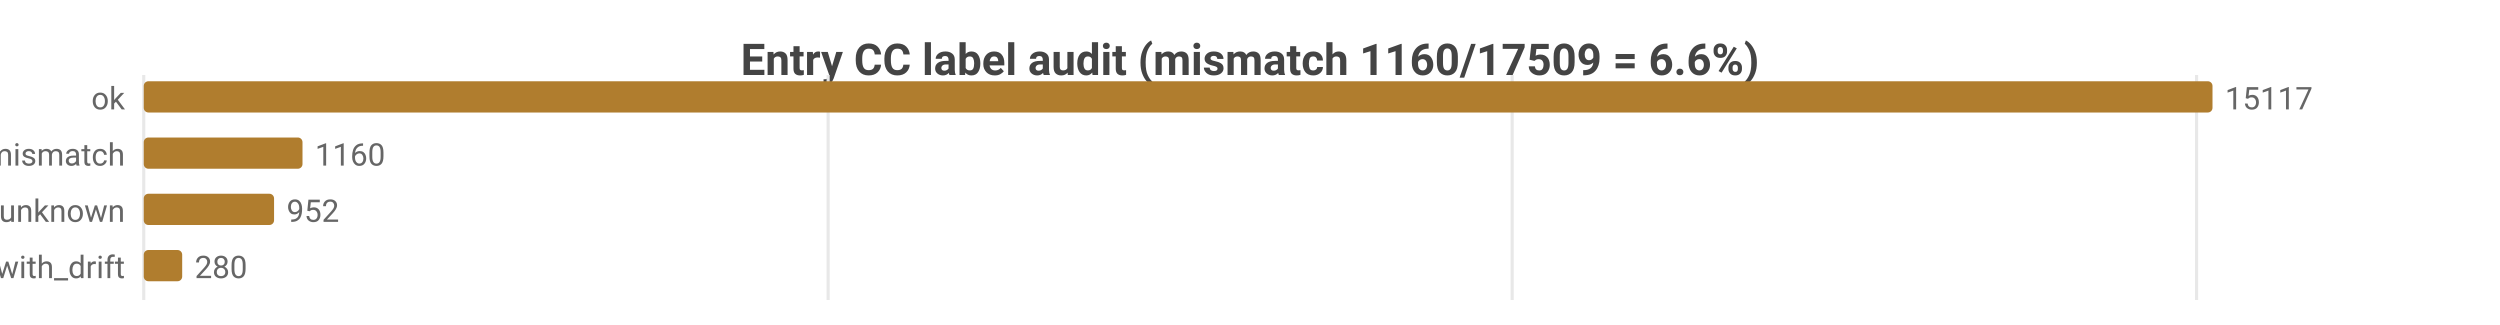
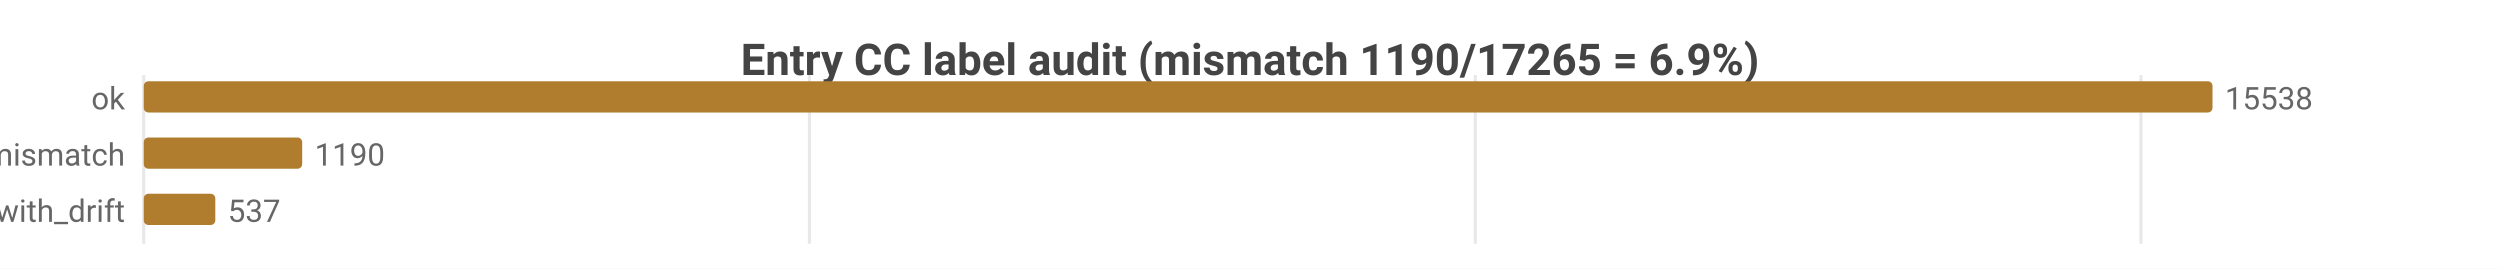
- <svg xmlns="http://www.w3.org/2000/svg" width="800" height="104" viewBox="0 0 800 104">
-   <rect width="800" height="104" fill="#ffffff" />
+ <svg xmlns="http://www.w3.org/2000/svg" width="800" height="86" viewBox="0 0 800 86">
+   <rect width="800" height="86" fill="#ffffff" />
  <style>text{font-family:system-ui,-apple-system,'Segoe UI',Roboto,sans-serif}.g{stroke:#e8e8e8;stroke-width:1}.a{stroke:#999;stroke-width:1}.t{font-size:10px;fill:#666}.m{font-size:10px;text-anchor:middle;fill:#666}.e{font-size:10px;text-anchor:end;fill:#666}.l{font-size:11px;fill:#333}.tt{font-size:14px;font-weight:600;text-anchor:middle;fill:#444}.em{font-size:13px;text-anchor:middle;fill:#999}</style>
-   <text class="tt" x="400.0" y="24">Entry CC label audit (mismatch 1160/17509 = 6.6%)</text>
-   <line class="g" x1="46" y1="24" x2="46" y2="96" />
-   <line class="g" x1="265.0" y1="24" x2="265.0" y2="96" />
-   <line class="g" x1="483.9" y1="24" x2="483.9" y2="96" />
-   <line class="g" x1="702.9" y1="24" x2="702.9" y2="96" />
+   <text class="tt" x="400.0" y="24">Entry CC label audit (mismatch 1190/17265 = 6.9%)</text>
+   <line class="g" x1="46" y1="24" x2="46" y2="78" />
+   <line class="g" x1="259.0" y1="24" x2="259.0" y2="78" />
+   <line class="g" x1="472.1" y1="24" x2="472.1" y2="78" />
+   <line class="g" x1="685.1" y1="24" x2="685.1" y2="78" />
  <text class="e" x="40" y="35">ok</text>
  <rect x="46" y="26" width="662" height="10" fill="#b07d2e" rx="1.5" />
-   <text class="t" x="712" y="35">15117</text>
+   <text class="t" x="712" y="35">15538</text>
  <text class="e" x="40" y="53">tag_mismatch</text>
-   <rect x="46" y="44" width="50.8" height="10" fill="#b07d2e" rx="1.5" />
-   <text class="t" x="100.8" y="53">1160</text>
-   <text class="e" x="40" y="71">entry_unknown</text>
-   <rect x="46" y="62" width="41.7" height="10" fill="#b07d2e" rx="1.5" />
-   <text class="t" x="91.7" y="71">952</text>
-   <text class="e" x="40" y="89">ok_with_drift</text>
-   <rect x="46" y="80" width="12.3" height="10" fill="#b07d2e" rx="1.5" />
-   <text class="t" x="62.3" y="89">280</text>
+   <rect x="46" y="44" width="50.7" height="10" fill="#b07d2e" rx="1.5" />
+   <text class="t" x="100.7" y="53">1190</text>
+   <text class="e" x="40" y="71">ok_with_drift</text>
+   <rect x="46" y="62" width="22.9" height="10" fill="#b07d2e" rx="1.5" />
+   <text class="t" x="72.9" y="71">537</text>
</svg>
